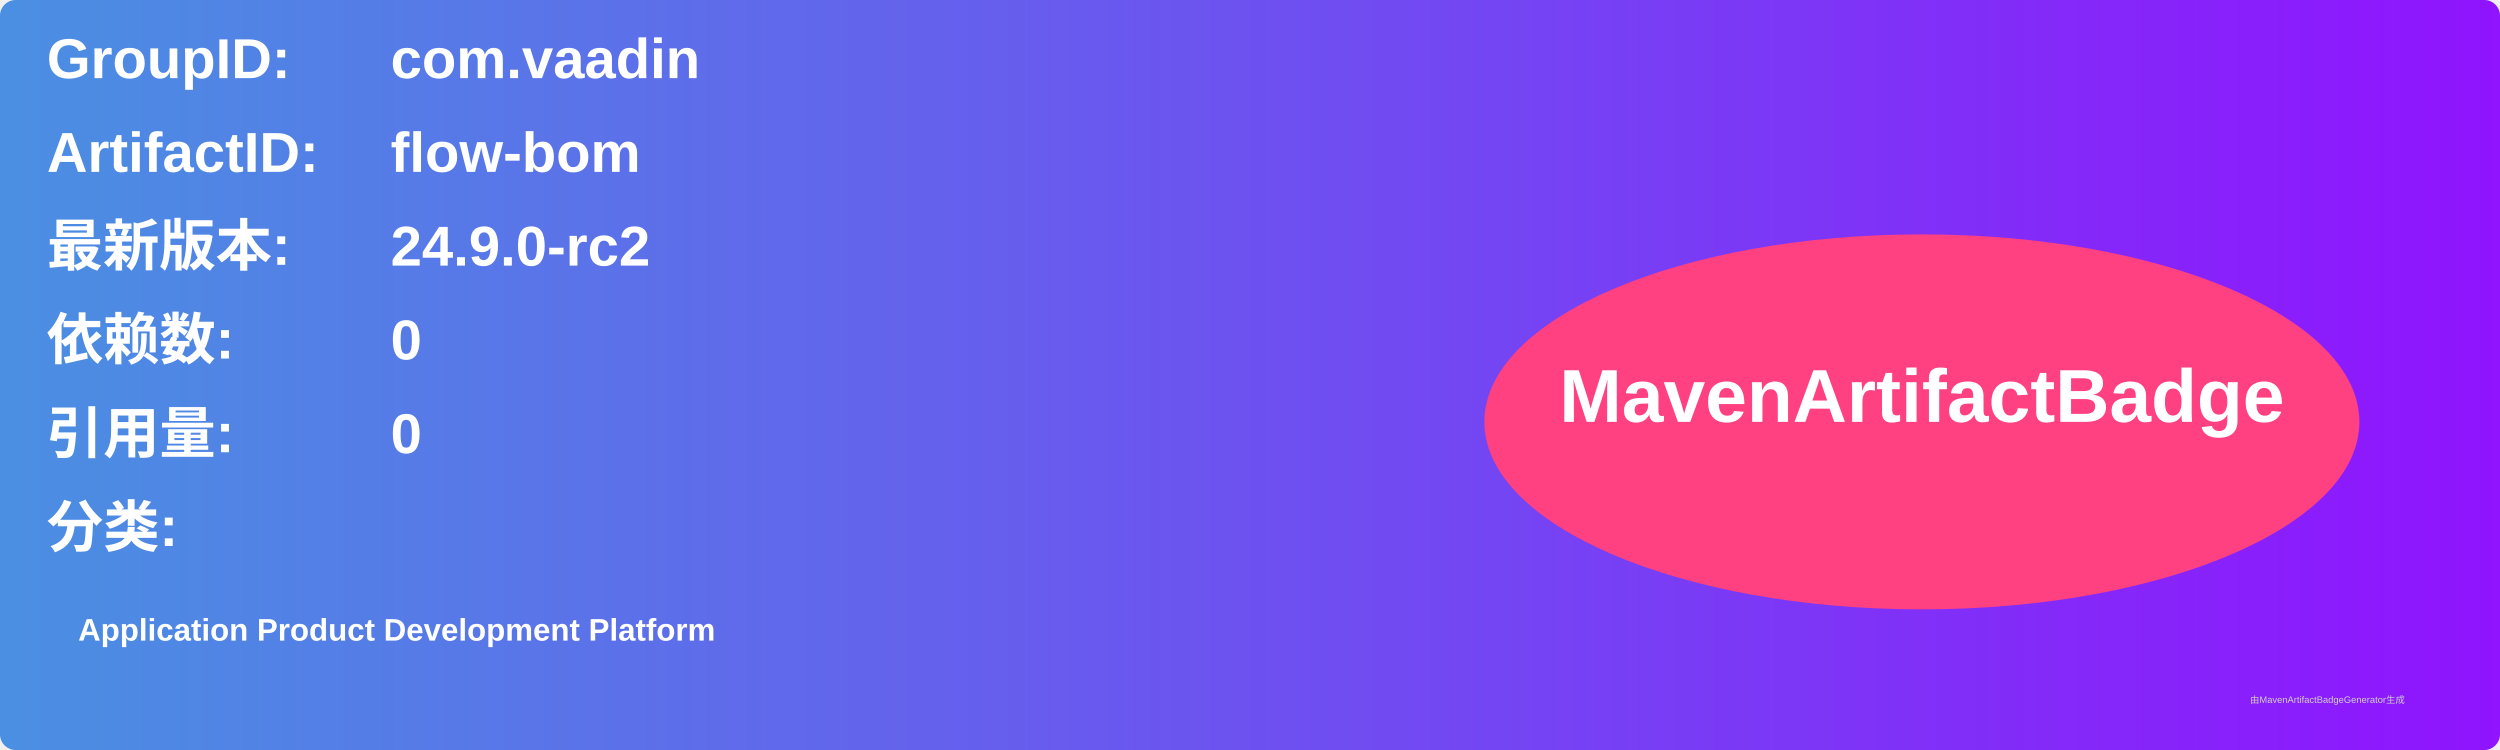
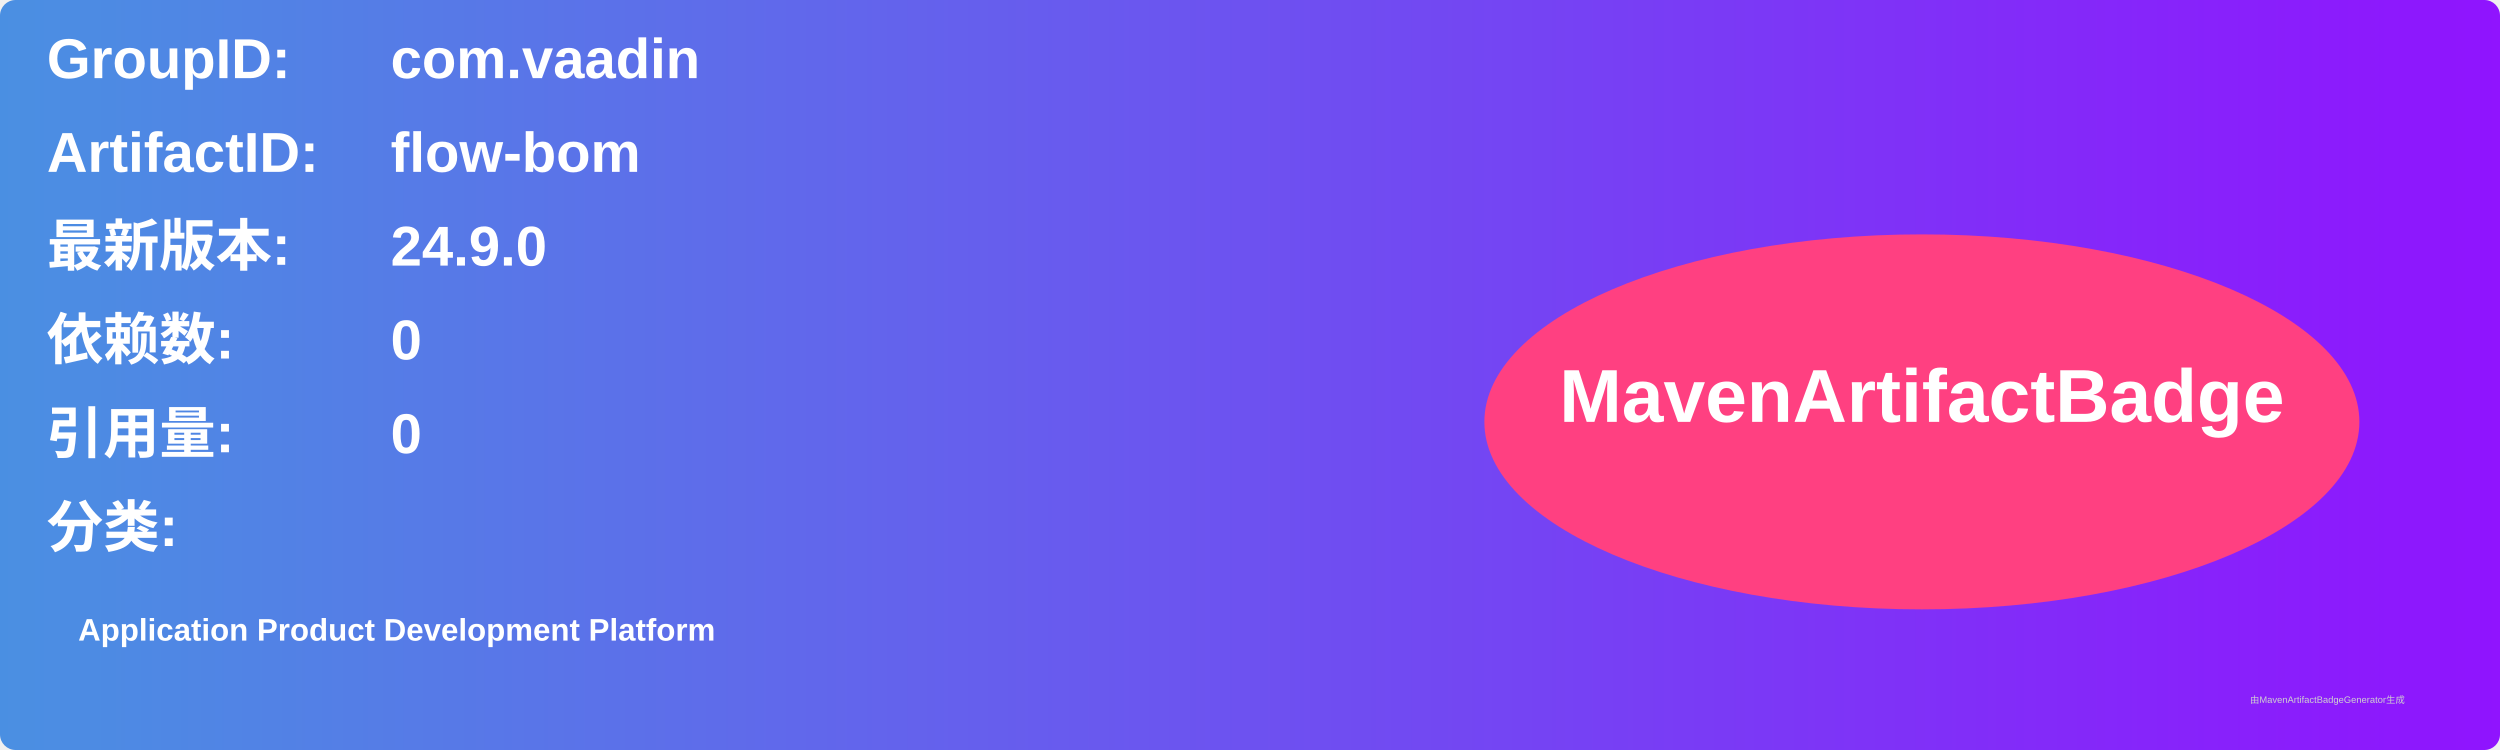
<svg xmlns="http://www.w3.org/2000/svg" width="800" height="240" viewBox="0 0 800 240">
  <linearGradient id="grad" x1="0%" y1="0%" x2="100%" y2="0%">
    <stop offset="0%" stop-color="#4a90e2" />
    <stop offset="100%" stop-color="#9013fe" />
  </linearGradient>
  <rect width="100%" height="100%" rx="5" ry="5" fill="url(#grad)" />
  <g transform="translate(15, 15)">
    <text x="0" y="10" font-family="Arial" font-size="18" fill="white" font-weight="bold" width="260">GroupID:</text>
    <text x="110" y="10" font-family="Arial" font-size="18" fill="white" font-weight="bold" width="460">com.vaadin</text>
    <text x="0" y="40" font-family="Arial" font-size="18" fill="white" font-weight="bold" width="260">ArtifactID:</text>
    <text x="110" y="40" font-family="Arial" font-size="18" fill="white" font-weight="bold" width="460">flow-bom</text>
    <text x="0" y="70" font-family="Arial" font-size="18" fill="white" font-weight="bold">最新版本:</text>
    <text x="110" y="70" font-family="Arial" font-size="18" fill="white" font-weight="bold">
-       <tspan font-weight="bold">24.9.0-rc2</tspan>
+       <tspan font-weight="bold">24.9.0</tspan>
    </text>
    <text x="0" y="100" font-family="Arial" font-size="18" fill="white" font-weight="bold">依赖数: </text>
    <text x="110" y="100" font-family="Arial" font-size="18" fill="white">
      <tspan font-weight="bold">0</tspan>
    </text>
    <text x="0" y="130" font-family="Arial" font-size="18" fill="white" font-weight="bold">引用量: </text>
    <text x="110" y="130" font-family="Arial" font-size="18" fill="white">
      <tspan font-weight="bold">0</tspan>
    </text>
    <text x="0" y="160" font-family="Arial" font-size="18" fill="white" font-weight="bold">分类:</text>
    <text x="10" y="190" font-family="Arial" font-size="10" fill="white">
      <tspan font-weight="bold">Application Product Development Platform</tspan>
    </text>
    <ellipse cx="600" cy="120" rx="140" ry="60" fill="#ff4081" />
    <text x="600" y="120" text-anchor="middle" font-family="Arial" font-size="24" fill="white" font-weight="bold">MavenArtifactBadge</text>
  </g>
  <text x="720" y="225" font-family="Arial" font-size="3" fill="#d0d0d0">由MavenArtifactBadgeGenerator生成</text>
</svg>
